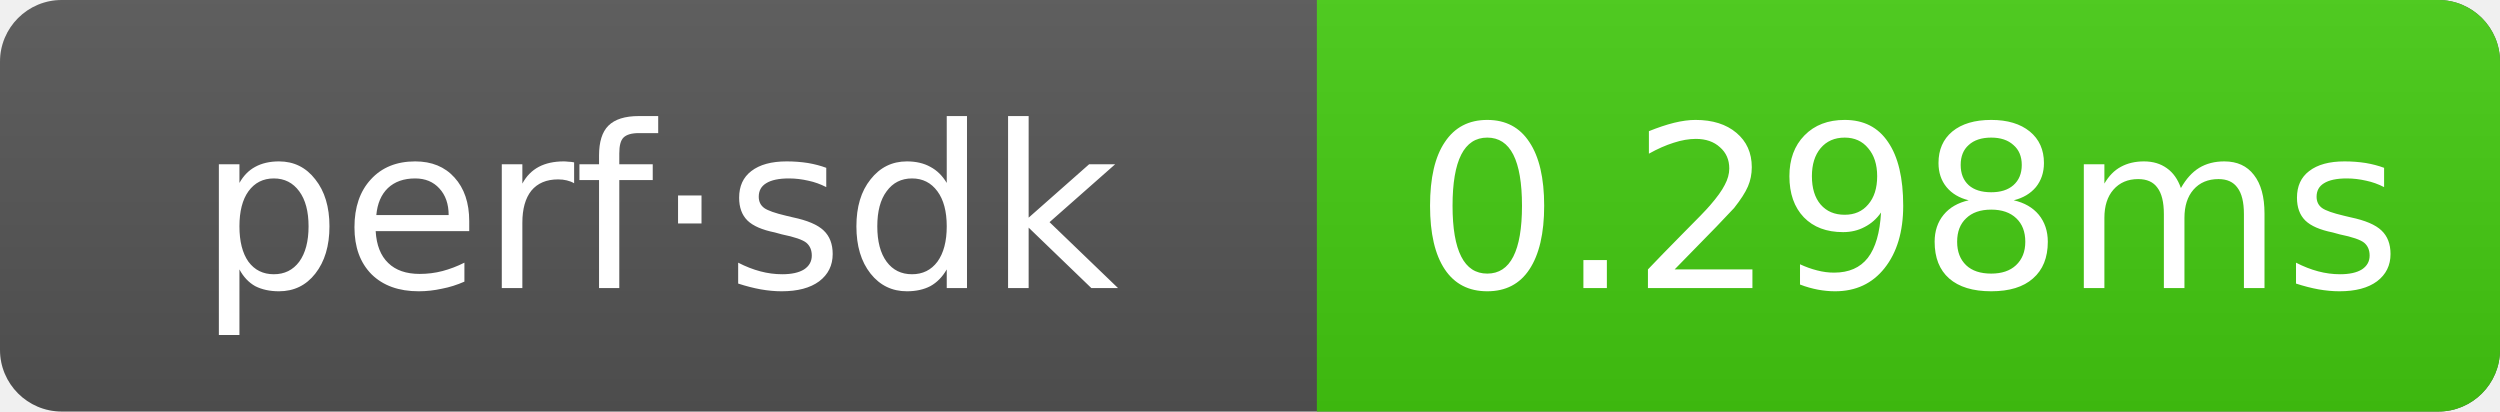
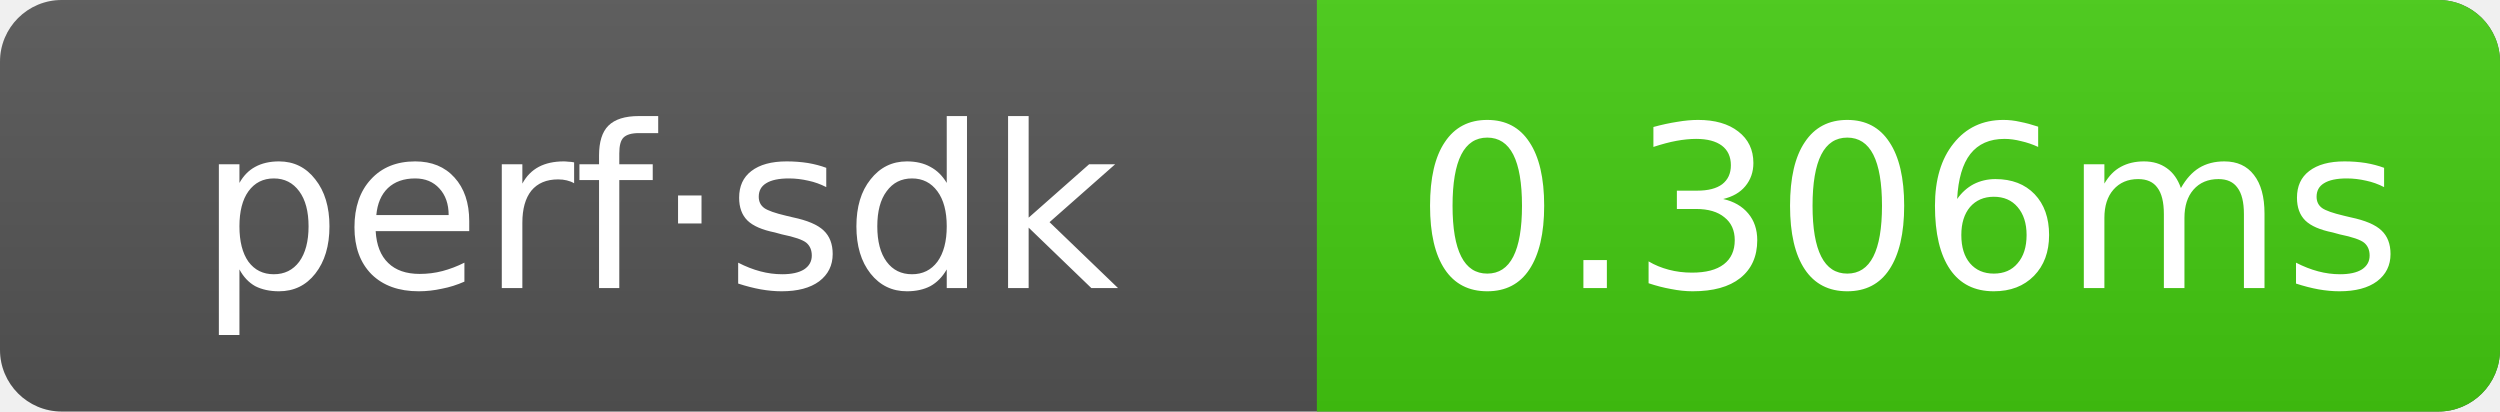
- <svg xmlns="http://www.w3.org/2000/svg" width="121.5" height="20" role="img" aria-label="perf·sdk: 0.298ms">
+ <svg xmlns="http://www.w3.org/2000/svg" width="121.5" height="20" role="img" aria-label="perf·sdk: 0.306ms">
  <linearGradient id="g" x2="0" y2="100%">
    <stop offset="0" stop-color="#bbb" stop-opacity=".1" />
    <stop offset="1" stop-opacity=".1" />
  </linearGradient>
  <clipPath id="r">
    <rect width="121.5" height="20" rx="3" fill="#fff" />
  </clipPath>
  <g clip-path="url(#r)">
    <rect width="121.5" height="20" fill="#555" />
    <rect x="64" width="57.5" height="20" fill="#4c1" />
    <rect width="121.5" height="20" fill="url(#g)" />
  </g>
  <g text-anchor="middle" font-family="Verdana,Geneva,DejaVu Sans,sans-serif" font-size="11" fill="#fff">
    <text x="32" y="14">perf·sdk</text>
-     <text x="92.75" y="14">0.298ms</text>
+     <text x="92.75" y="14">0.306ms</text>
  </g>
</svg>
